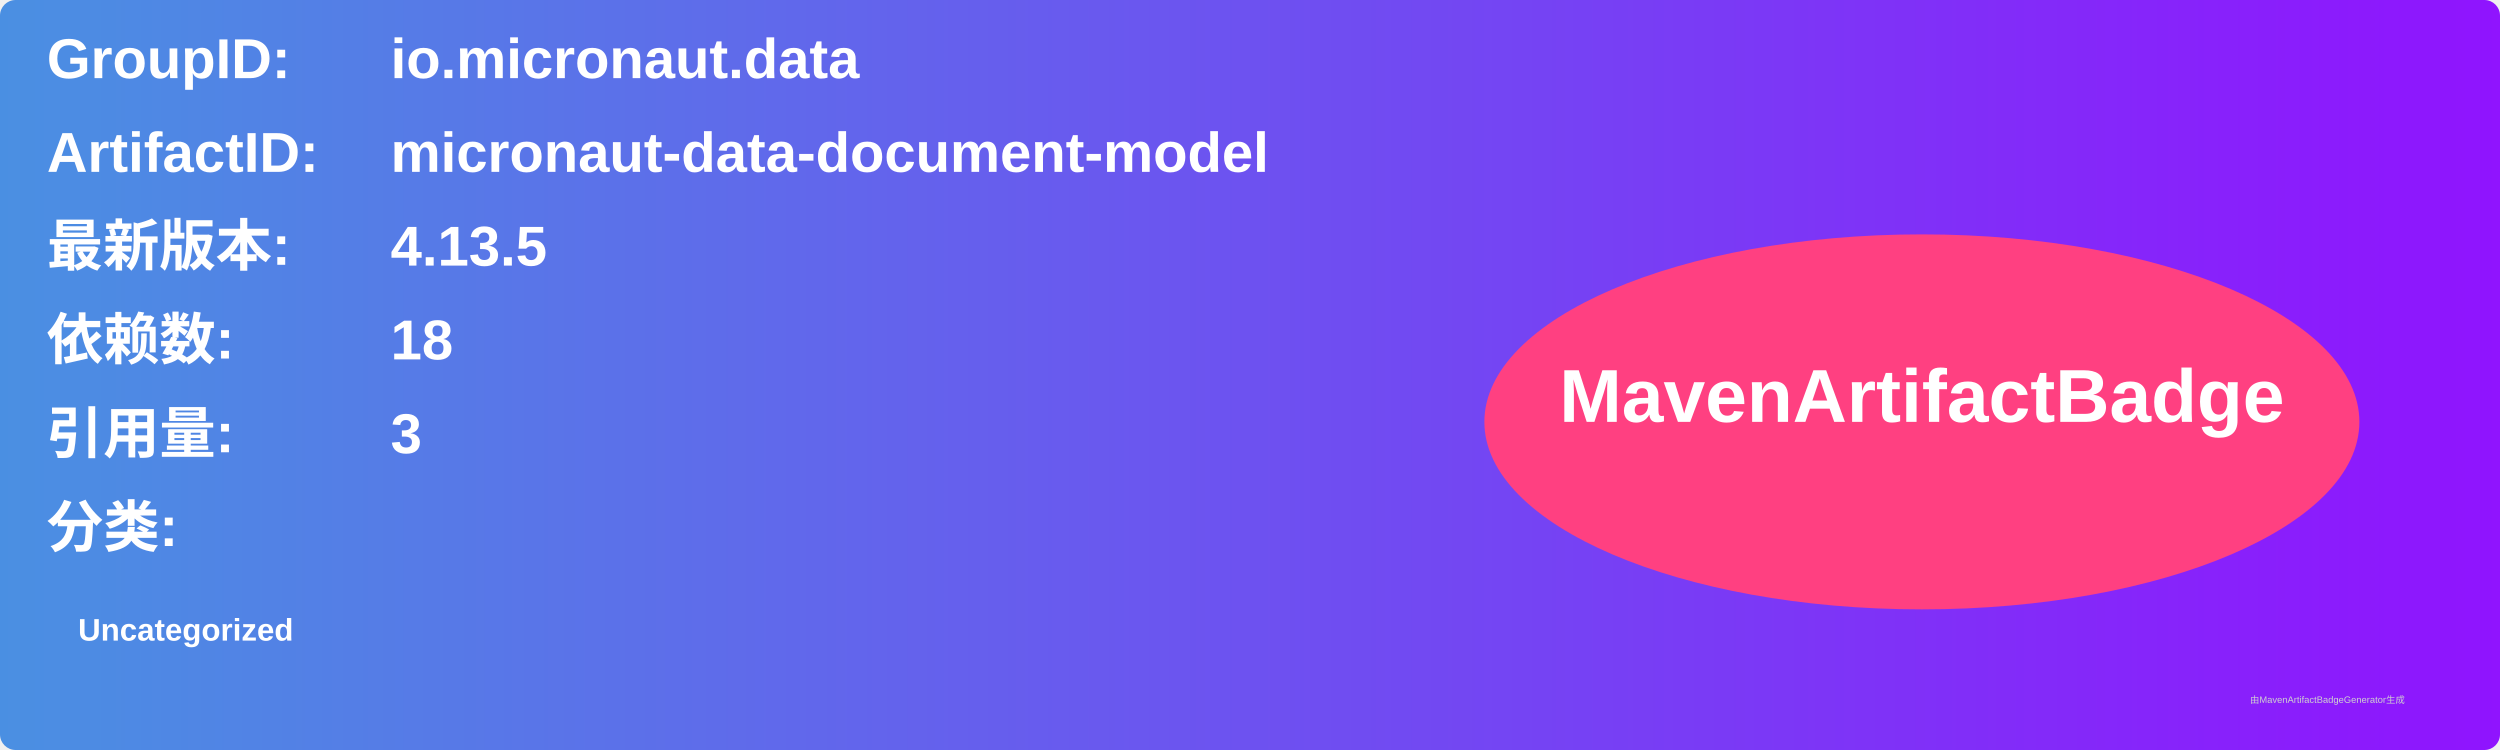
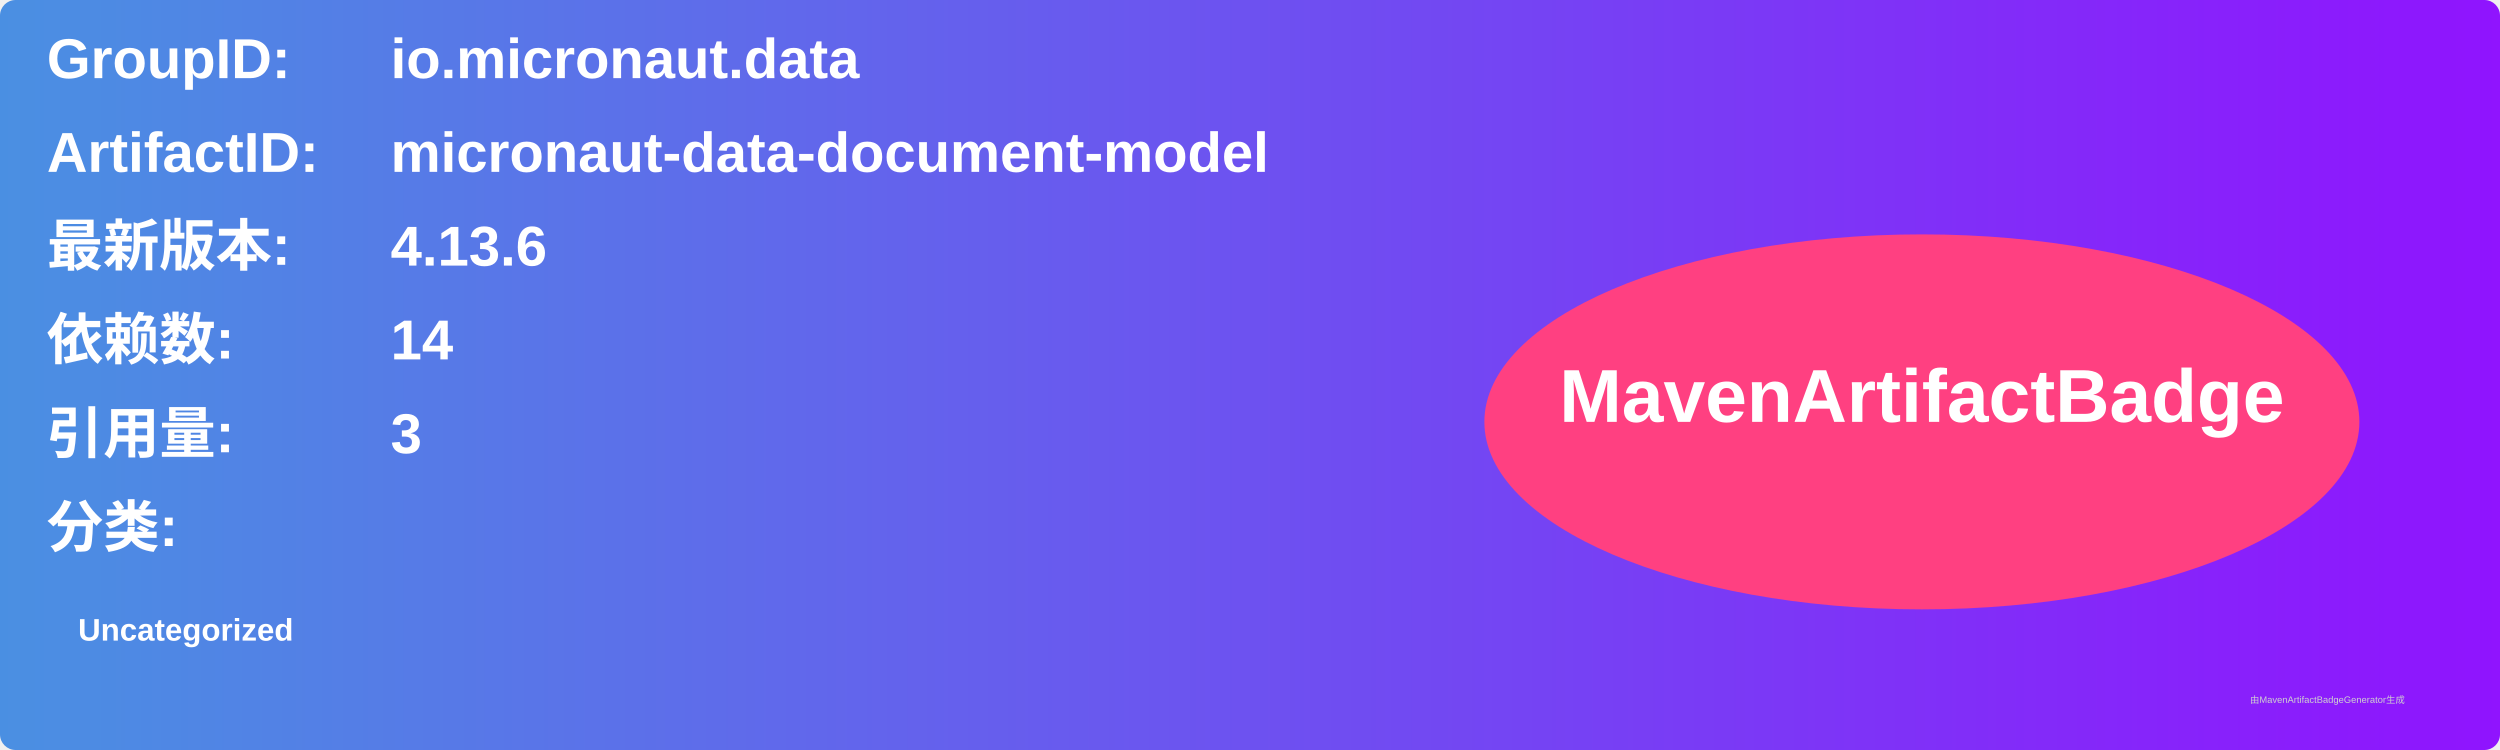
<svg xmlns="http://www.w3.org/2000/svg" width="800" height="240" viewBox="0 0 800 240">
  <linearGradient id="grad" x1="0%" y1="0%" x2="100%" y2="0%">
    <stop offset="0%" stop-color="#4a90e2" />
    <stop offset="100%" stop-color="#9013fe" />
  </linearGradient>
  <rect width="100%" height="100%" rx="5" ry="5" fill="url(#grad)" />
  <g transform="translate(15, 15)">
    <text x="0" y="10" font-family="Arial" font-size="18" fill="white" font-weight="bold" width="260">GroupID:</text>
    <text x="110" y="10" font-family="Arial" font-size="18" fill="white" font-weight="bold" width="460">io.micronaut.data</text>
    <text x="0" y="40" font-family="Arial" font-size="18" fill="white" font-weight="bold" width="260">ArtifactID:</text>
    <text x="110" y="40" font-family="Arial" font-size="18" fill="white" font-weight="bold" width="460">micronaut-data-document-model</text>
    <text x="0" y="70" font-family="Arial" font-size="18" fill="white" font-weight="bold">最新版本:</text>
    <text x="110" y="70" font-family="Arial" font-size="18" fill="white" font-weight="bold">
-       <tspan font-weight="bold">4.13.5</tspan>
+       <tspan font-weight="bold">4.13.6</tspan>
    </text>
    <text x="0" y="100" font-family="Arial" font-size="18" fill="white" font-weight="bold">依赖数: </text>
    <text x="110" y="100" font-family="Arial" font-size="18" fill="white">
-       <tspan font-weight="bold">18</tspan>
+       <tspan font-weight="bold">14</tspan>
    </text>
    <text x="0" y="130" font-family="Arial" font-size="18" fill="white" font-weight="bold">引用量: </text>
    <text x="110" y="130" font-family="Arial" font-size="18" fill="white">
      <tspan font-weight="bold">3</tspan>
    </text>
    <text x="0" y="160" font-family="Arial" font-size="18" fill="white" font-weight="bold">分类:</text>
    <text x="10" y="190" font-family="Arial" font-size="10" fill="white">
      <tspan font-weight="bold">Uncategorized</tspan>
    </text>
    <ellipse cx="600" cy="120" rx="140" ry="60" fill="#ff4081" />
    <text x="600" y="120" text-anchor="middle" font-family="Arial" font-size="24" fill="white" font-weight="bold">MavenArtifactBadge</text>
  </g>
  <text x="720" y="225" font-family="Arial" font-size="3" fill="#d0d0d0">由MavenArtifactBadgeGenerator生成</text>
</svg>
